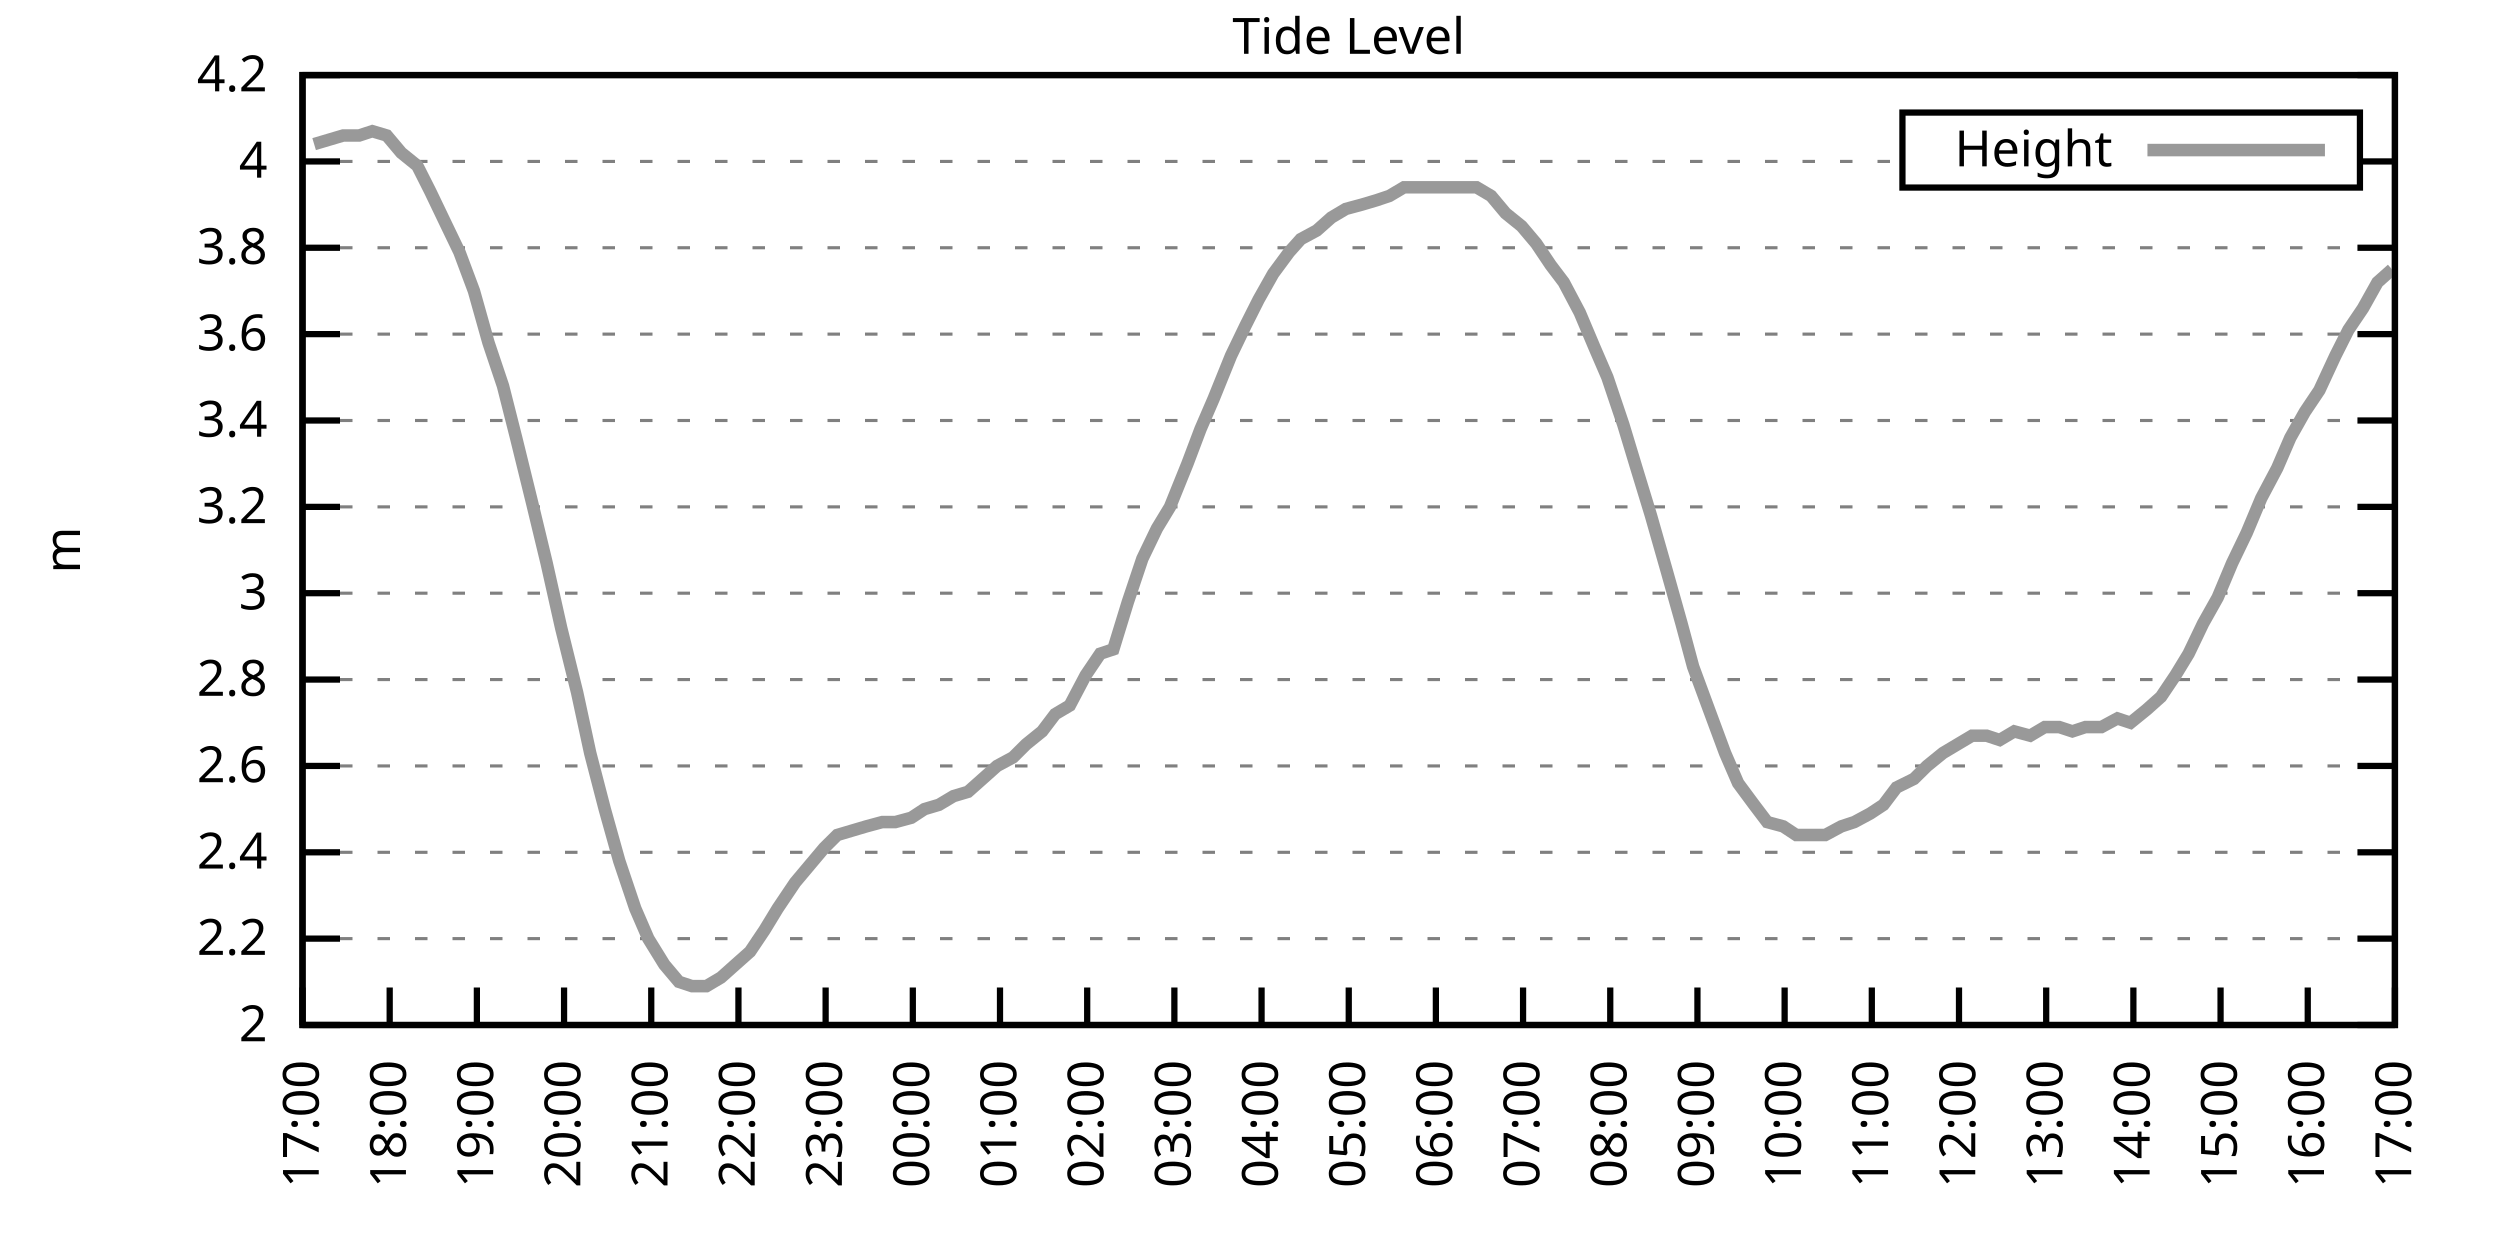
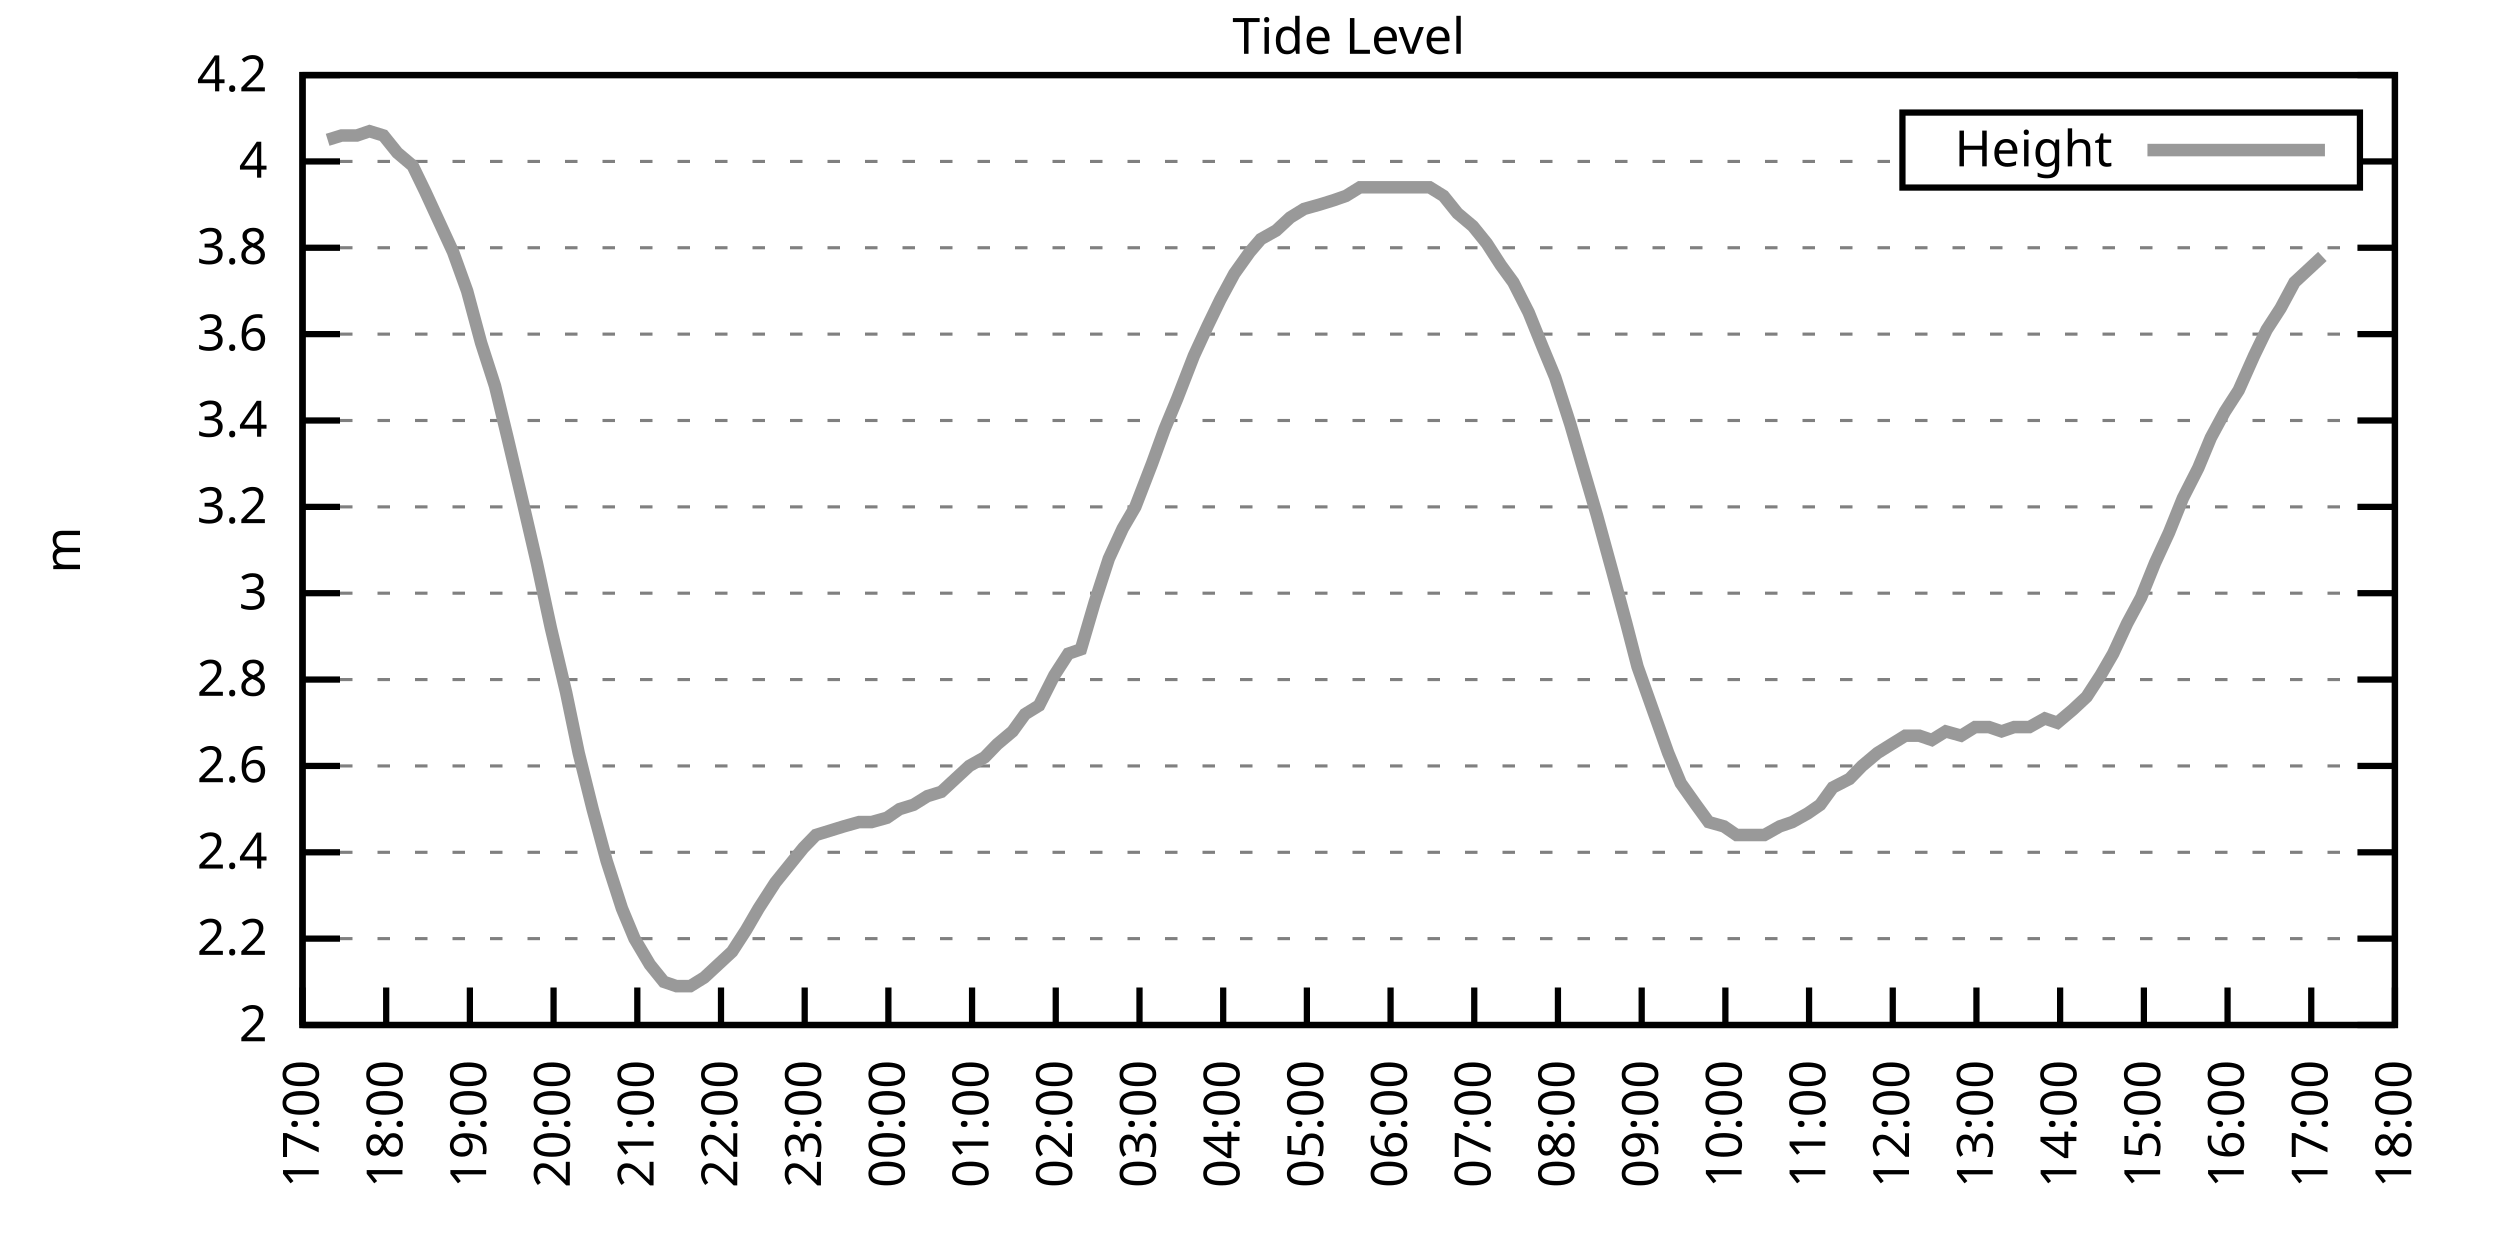
<svg xmlns="http://www.w3.org/2000/svg" xmlns:xlink="http://www.w3.org/1999/xlink" width="400" height="200" viewBox="0 0 400 200">
  <g id="gnuplot_canvas">
    <rect x="0" y="0" width="400" height="200" fill="none" />
    <defs>
      <circle id="gpDot" r="0.5" stroke-width="0.5" stroke="currentColor" />
      <path id="gpPt0" stroke-width="0.333" stroke="currentColor" d="M-1,0 h2 M0,-1 v2" />
      <path id="gpPt1" stroke-width="0.333" stroke="currentColor" d="M-1,-1 L1,1 M1,-1 L-1,1" />
      <path id="gpPt2" stroke-width="0.333" stroke="currentColor" d="M-1,0 L1,0 M0,-1 L0,1 M-1,-1 L1,1 M-1,1 L1,-1" />
      <rect id="gpPt3" stroke-width="0.333" stroke="currentColor" x="-1" y="-1" width="2" height="2" />
      <rect id="gpPt4" stroke-width="0.333" stroke="currentColor" fill="currentColor" x="-1" y="-1" width="2" height="2" />
      <circle id="gpPt5" stroke-width="0.333" stroke="currentColor" cx="0" cy="0" r="1" />
      <use xlink:href="#gpPt5" id="gpPt6" fill="currentColor" stroke="none" />
      <path id="gpPt7" stroke-width="0.333" stroke="currentColor" d="M0,-1.33 L-1.33,0.67 L1.33,0.67 z" />
      <use xlink:href="#gpPt7" id="gpPt8" fill="currentColor" stroke="none" />
      <use xlink:href="#gpPt7" id="gpPt9" stroke="currentColor" transform="rotate(180)" />
      <use xlink:href="#gpPt9" id="gpPt10" fill="currentColor" stroke="none" />
      <use xlink:href="#gpPt3" id="gpPt11" stroke="currentColor" transform="rotate(45)" />
      <use xlink:href="#gpPt11" id="gpPt12" fill="currentColor" stroke="none" />
      <path id="gpPt13" stroke-width="0.333" stroke="currentColor" d="M0,1.330 L1.265,0.411 L0.782,-1.067 L-0.782,-1.076 L-1.265,0.411 z" />
      <use xlink:href="#gpPt13" id="gpPt14" fill="currentColor" stroke="none" />
      <filter id="textbox" filterUnits="objectBoundingBox" x="0" y="0" height="1" width="1">
        <feFlood flood-color="white" flood-opacity="1" result="bgnd" />
        <feComposite in="SourceGraphic" in2="bgnd" operator="atop" />
      </filter>
      <filter id="greybox" filterUnits="objectBoundingBox" x="0" y="0" height="1" width="1">
        <feFlood flood-color="lightgrey" flood-opacity="1" result="grey" />
        <feComposite in="SourceGraphic" in2="grey" operator="atop" />
      </filter>
    </defs>
    <g fill="none" color="white" stroke="currentColor" stroke-width="1.00" stroke-linecap="butt" stroke-linejoin="miter">
</g>
    <g fill="none" color="black" stroke="currentColor" stroke-width="1.00" stroke-linecap="butt" stroke-linejoin="miter">
      <g stroke="none" shape-rendering="crispEdges">
        <polygon fill="rgb(255, 255, 255)" points="48.40,164.00 383.18,164.00 383.18,12.02 48.40,12.02 " />
      </g>
    </g>
    <g fill="none" color="black" stroke="currentColor" stroke-width="1.00" stroke-linecap="butt" stroke-linejoin="miter">
</g>
    <g fill="none" color="black" stroke="black" stroke-width="0.50" stroke-linecap="butt" stroke-linejoin="miter">
</g>
    <g fill="none" color="gray" stroke="currentColor" stroke-width="0.50" stroke-linecap="butt" stroke-linejoin="miter">
      <path stroke="gray" stroke-dasharray="2,4" class="gridline" d="M48.40,164.00 L383.19,164.00  " />
    </g>
    <g fill="none" color="gray" stroke="gray" stroke-width="1.00" stroke-linecap="butt" stroke-linejoin="miter">
</g>
    <g fill="none" color="black" stroke="currentColor" stroke-width="1.00" stroke-linecap="butt" stroke-linejoin="miter">
      <path stroke="black" d="M48.40,164.00 L54.40,164.00 M383.19,164.00 L377.19,164.00  " />
      <g transform="translate(42.80,166.60)" stroke="none" fill="black" font-family="Sans" font-size="8.00" text-anchor="end">
        <text>
          <tspan font-family="Sans"> 2</tspan>
        </text>
      </g>
    </g>
    <g fill="none" color="black" stroke="currentColor" stroke-width="1.00" stroke-linecap="butt" stroke-linejoin="miter">
</g>
    <g fill="none" color="black" stroke="black" stroke-width="0.50" stroke-linecap="butt" stroke-linejoin="miter">
</g>
    <g fill="none" color="gray" stroke="currentColor" stroke-width="0.50" stroke-linecap="butt" stroke-linejoin="miter">
      <path stroke="gray" stroke-dasharray="2,4" class="gridline" d="M48.40,150.18 L383.19,150.18  " />
    </g>
    <g fill="none" color="gray" stroke="gray" stroke-width="1.00" stroke-linecap="butt" stroke-linejoin="miter">
</g>
    <g fill="none" color="black" stroke="currentColor" stroke-width="1.00" stroke-linecap="butt" stroke-linejoin="miter">
      <path stroke="black" d="M48.40,150.18 L54.40,150.18 M383.19,150.18 L377.19,150.18  " />
      <g transform="translate(42.80,152.78)" stroke="none" fill="black" font-family="Sans" font-size="8.00" text-anchor="end">
        <text>
          <tspan font-family="Sans"> 2.2</tspan>
        </text>
      </g>
    </g>
    <g fill="none" color="black" stroke="currentColor" stroke-width="1.00" stroke-linecap="butt" stroke-linejoin="miter">
</g>
    <g fill="none" color="black" stroke="black" stroke-width="0.50" stroke-linecap="butt" stroke-linejoin="miter">
</g>
    <g fill="none" color="gray" stroke="currentColor" stroke-width="0.50" stroke-linecap="butt" stroke-linejoin="miter">
      <path stroke="gray" stroke-dasharray="2,4" class="gridline" d="M48.40,136.37 L383.19,136.37  " />
    </g>
    <g fill="none" color="gray" stroke="gray" stroke-width="1.00" stroke-linecap="butt" stroke-linejoin="miter">
</g>
    <g fill="none" color="black" stroke="currentColor" stroke-width="1.00" stroke-linecap="butt" stroke-linejoin="miter">
      <path stroke="black" d="M48.40,136.37 L54.40,136.37 M383.19,136.37 L377.19,136.37  " />
      <g transform="translate(42.80,138.97)" stroke="none" fill="black" font-family="Sans" font-size="8.00" text-anchor="end">
        <text>
          <tspan font-family="Sans"> 2.4</tspan>
        </text>
      </g>
    </g>
    <g fill="none" color="black" stroke="currentColor" stroke-width="1.00" stroke-linecap="butt" stroke-linejoin="miter">
</g>
    <g fill="none" color="black" stroke="black" stroke-width="0.50" stroke-linecap="butt" stroke-linejoin="miter">
</g>
    <g fill="none" color="gray" stroke="currentColor" stroke-width="0.50" stroke-linecap="butt" stroke-linejoin="miter">
      <path stroke="gray" stroke-dasharray="2,4" class="gridline" d="M48.40,122.55 L383.19,122.55  " />
    </g>
    <g fill="none" color="gray" stroke="gray" stroke-width="1.00" stroke-linecap="butt" stroke-linejoin="miter">
</g>
    <g fill="none" color="black" stroke="currentColor" stroke-width="1.00" stroke-linecap="butt" stroke-linejoin="miter">
      <path stroke="black" d="M48.40,122.55 L54.40,122.55 M383.19,122.55 L377.19,122.55  " />
      <g transform="translate(42.80,125.15)" stroke="none" fill="black" font-family="Sans" font-size="8.00" text-anchor="end">
        <text>
          <tspan font-family="Sans"> 2.6</tspan>
        </text>
      </g>
    </g>
    <g fill="none" color="black" stroke="currentColor" stroke-width="1.00" stroke-linecap="butt" stroke-linejoin="miter">
</g>
    <g fill="none" color="black" stroke="black" stroke-width="0.50" stroke-linecap="butt" stroke-linejoin="miter">
</g>
    <g fill="none" color="gray" stroke="currentColor" stroke-width="0.50" stroke-linecap="butt" stroke-linejoin="miter">
      <path stroke="gray" stroke-dasharray="2,4" class="gridline" d="M48.40,108.73 L383.19,108.73  " />
    </g>
    <g fill="none" color="gray" stroke="gray" stroke-width="1.00" stroke-linecap="butt" stroke-linejoin="miter">
</g>
    <g fill="none" color="black" stroke="currentColor" stroke-width="1.00" stroke-linecap="butt" stroke-linejoin="miter">
      <path stroke="black" d="M48.40,108.73 L54.40,108.73 M383.19,108.73 L377.19,108.73  " />
      <g transform="translate(42.80,111.33)" stroke="none" fill="black" font-family="Sans" font-size="8.00" text-anchor="end">
        <text>
          <tspan font-family="Sans"> 2.8</tspan>
        </text>
      </g>
    </g>
    <g fill="none" color="black" stroke="currentColor" stroke-width="1.00" stroke-linecap="butt" stroke-linejoin="miter">
</g>
    <g fill="none" color="black" stroke="black" stroke-width="0.50" stroke-linecap="butt" stroke-linejoin="miter">
</g>
    <g fill="none" color="gray" stroke="currentColor" stroke-width="0.50" stroke-linecap="butt" stroke-linejoin="miter">
      <path stroke="gray" stroke-dasharray="2,4" class="gridline" d="M48.40,94.91 L383.19,94.91  " />
    </g>
    <g fill="none" color="gray" stroke="gray" stroke-width="1.00" stroke-linecap="butt" stroke-linejoin="miter">
</g>
    <g fill="none" color="black" stroke="currentColor" stroke-width="1.00" stroke-linecap="butt" stroke-linejoin="miter">
      <path stroke="black" d="M48.40,94.91 L54.40,94.91 M383.19,94.91 L377.19,94.91  " />
      <g transform="translate(42.80,97.51)" stroke="none" fill="black" font-family="Sans" font-size="8.00" text-anchor="end">
        <text>
          <tspan font-family="Sans"> 3</tspan>
        </text>
      </g>
    </g>
    <g fill="none" color="black" stroke="currentColor" stroke-width="1.00" stroke-linecap="butt" stroke-linejoin="miter">
</g>
    <g fill="none" color="black" stroke="black" stroke-width="0.50" stroke-linecap="butt" stroke-linejoin="miter">
</g>
    <g fill="none" color="gray" stroke="currentColor" stroke-width="0.50" stroke-linecap="butt" stroke-linejoin="miter">
      <path stroke="gray" stroke-dasharray="2,4" class="gridline" d="M48.40,81.10 L383.19,81.10  " />
    </g>
    <g fill="none" color="gray" stroke="gray" stroke-width="1.00" stroke-linecap="butt" stroke-linejoin="miter">
</g>
    <g fill="none" color="black" stroke="currentColor" stroke-width="1.00" stroke-linecap="butt" stroke-linejoin="miter">
      <path stroke="black" d="M48.40,81.10 L54.40,81.10 M383.19,81.10 L377.19,81.10  " />
      <g transform="translate(42.80,83.70)" stroke="none" fill="black" font-family="Sans" font-size="8.00" text-anchor="end">
        <text>
          <tspan font-family="Sans"> 3.2</tspan>
        </text>
      </g>
    </g>
    <g fill="none" color="black" stroke="currentColor" stroke-width="1.00" stroke-linecap="butt" stroke-linejoin="miter">
</g>
    <g fill="none" color="black" stroke="black" stroke-width="0.50" stroke-linecap="butt" stroke-linejoin="miter">
</g>
    <g fill="none" color="gray" stroke="currentColor" stroke-width="0.50" stroke-linecap="butt" stroke-linejoin="miter">
      <path stroke="gray" stroke-dasharray="2,4" class="gridline" d="M48.40,67.28 L383.19,67.28  " />
    </g>
    <g fill="none" color="gray" stroke="gray" stroke-width="1.00" stroke-linecap="butt" stroke-linejoin="miter">
</g>
    <g fill="none" color="black" stroke="currentColor" stroke-width="1.00" stroke-linecap="butt" stroke-linejoin="miter">
      <path stroke="black" d="M48.40,67.28 L54.40,67.28 M383.19,67.28 L377.19,67.28  " />
      <g transform="translate(42.80,69.88)" stroke="none" fill="black" font-family="Sans" font-size="8.00" text-anchor="end">
        <text>
          <tspan font-family="Sans"> 3.4</tspan>
        </text>
      </g>
    </g>
    <g fill="none" color="black" stroke="currentColor" stroke-width="1.00" stroke-linecap="butt" stroke-linejoin="miter">
</g>
    <g fill="none" color="black" stroke="black" stroke-width="0.50" stroke-linecap="butt" stroke-linejoin="miter">
</g>
    <g fill="none" color="gray" stroke="currentColor" stroke-width="0.50" stroke-linecap="butt" stroke-linejoin="miter">
      <path stroke="gray" stroke-dasharray="2,4" class="gridline" d="M48.40,53.46 L383.19,53.46  " />
    </g>
    <g fill="none" color="gray" stroke="gray" stroke-width="1.00" stroke-linecap="butt" stroke-linejoin="miter">
</g>
    <g fill="none" color="black" stroke="currentColor" stroke-width="1.00" stroke-linecap="butt" stroke-linejoin="miter">
      <path stroke="black" d="M48.40,53.46 L54.40,53.46 M383.19,53.46 L377.19,53.46  " />
      <g transform="translate(42.80,56.06)" stroke="none" fill="black" font-family="Sans" font-size="8.00" text-anchor="end">
        <text>
          <tspan font-family="Sans"> 3.6</tspan>
        </text>
      </g>
    </g>
    <g fill="none" color="black" stroke="currentColor" stroke-width="1.00" stroke-linecap="butt" stroke-linejoin="miter">
</g>
    <g fill="none" color="black" stroke="black" stroke-width="0.50" stroke-linecap="butt" stroke-linejoin="miter">
</g>
    <g fill="none" color="gray" stroke="currentColor" stroke-width="0.50" stroke-linecap="butt" stroke-linejoin="miter">
      <path stroke="gray" stroke-dasharray="2,4" class="gridline" d="M48.40,39.64 L383.19,39.64  " />
    </g>
    <g fill="none" color="gray" stroke="gray" stroke-width="1.00" stroke-linecap="butt" stroke-linejoin="miter">
</g>
    <g fill="none" color="black" stroke="currentColor" stroke-width="1.00" stroke-linecap="butt" stroke-linejoin="miter">
      <path stroke="black" d="M48.40,39.64 L54.40,39.64 M383.19,39.64 L377.19,39.64  " />
      <g transform="translate(42.80,42.24)" stroke="none" fill="black" font-family="Sans" font-size="8.00" text-anchor="end">
        <text>
          <tspan font-family="Sans"> 3.8</tspan>
        </text>
      </g>
    </g>
    <g fill="none" color="black" stroke="currentColor" stroke-width="1.00" stroke-linecap="butt" stroke-linejoin="miter">
</g>
    <g fill="none" color="black" stroke="black" stroke-width="0.50" stroke-linecap="butt" stroke-linejoin="miter">
</g>
    <g fill="none" color="gray" stroke="currentColor" stroke-width="0.50" stroke-linecap="butt" stroke-linejoin="miter">
      <path stroke="gray" stroke-dasharray="2,4" class="gridline" d="M48.40,25.83 L304.39,25.83 M377.59,25.83 L383.19,25.83  " />
    </g>
    <g fill="none" color="gray" stroke="gray" stroke-width="1.00" stroke-linecap="butt" stroke-linejoin="miter">
</g>
    <g fill="none" color="black" stroke="currentColor" stroke-width="1.00" stroke-linecap="butt" stroke-linejoin="miter">
      <path stroke="black" d="M48.40,25.83 L54.40,25.83 M383.19,25.83 L377.19,25.83  " />
      <g transform="translate(42.80,28.43)" stroke="none" fill="black" font-family="Sans" font-size="8.00" text-anchor="end">
        <text>
          <tspan font-family="Sans"> 4</tspan>
        </text>
      </g>
    </g>
    <g fill="none" color="black" stroke="currentColor" stroke-width="1.00" stroke-linecap="butt" stroke-linejoin="miter">
</g>
    <g fill="none" color="black" stroke="black" stroke-width="0.50" stroke-linecap="butt" stroke-linejoin="miter">
</g>
    <g fill="none" color="gray" stroke="currentColor" stroke-width="0.50" stroke-linecap="butt" stroke-linejoin="miter">
      <path stroke="gray" stroke-dasharray="2,4" class="gridline" d="M48.40,12.01 L383.19,12.01  " />
    </g>
    <g fill="none" color="gray" stroke="gray" stroke-width="1.00" stroke-linecap="butt" stroke-linejoin="miter">
</g>
    <g fill="none" color="black" stroke="currentColor" stroke-width="1.00" stroke-linecap="butt" stroke-linejoin="miter">
      <path stroke="black" d="M48.40,12.01 L54.40,12.01 M383.19,12.01 L377.19,12.01  " />
      <g transform="translate(42.80,14.61)" stroke="none" fill="black" font-family="Sans" font-size="8.00" text-anchor="end">
        <text>
          <tspan font-family="Sans"> 4.2</tspan>
        </text>
      </g>
    </g>
    <g fill="none" color="black" stroke="currentColor" stroke-width="1.00" stroke-linecap="butt" stroke-linejoin="miter">
      <path stroke="black" d="M48.40,164.00 L48.40,158.00  " />
      <g transform="translate(51.00,169.60) rotate(270.00)" stroke="none" fill="black" font-family="Sans" font-size="8.00" text-anchor="end">
        <text>
          <tspan font-family="Sans">17:00</tspan>
        </text>
      </g>
    </g>
    <g fill="none" color="black" stroke="currentColor" stroke-width="1.00" stroke-linecap="butt" stroke-linejoin="miter">
-       <path stroke="black" d="M62.35,164.00 L62.35,158.00  " />
-       <g transform="translate(64.95,169.60) rotate(270.00)" stroke="none" fill="black" font-family="Sans" font-size="8.00" text-anchor="end">
+       <path stroke="black" d="M61.79,164.00 L61.79,158.00  " />
+       <g transform="translate(64.39,169.60) rotate(270.00)" stroke="none" fill="black" font-family="Sans" font-size="8.00" text-anchor="end">
        <text>
          <tspan font-family="Sans">18:00</tspan>
        </text>
      </g>
    </g>
    <g fill="none" color="black" stroke="currentColor" stroke-width="1.00" stroke-linecap="butt" stroke-linejoin="miter">
-       <path stroke="black" d="M76.30,164.00 L76.30,158.00  " />
-       <g transform="translate(78.90,169.60) rotate(270.00)" stroke="none" fill="black" font-family="Sans" font-size="8.00" text-anchor="end">
+       <path stroke="black" d="M75.18,164.00 L75.18,158.00  " />
+       <g transform="translate(77.78,169.60) rotate(270.00)" stroke="none" fill="black" font-family="Sans" font-size="8.00" text-anchor="end">
        <text>
          <tspan font-family="Sans">19:00</tspan>
        </text>
      </g>
    </g>
    <g fill="none" color="black" stroke="currentColor" stroke-width="1.00" stroke-linecap="butt" stroke-linejoin="miter">
-       <path stroke="black" d="M90.25,164.00 L90.25,158.00  " />
-       <g transform="translate(92.85,169.60) rotate(270.00)" stroke="none" fill="black" font-family="Sans" font-size="8.00" text-anchor="end">
+       <path stroke="black" d="M88.57,164.00 L88.57,158.00  " />
+       <g transform="translate(91.17,169.60) rotate(270.00)" stroke="none" fill="black" font-family="Sans" font-size="8.00" text-anchor="end">
        <text>
          <tspan font-family="Sans">20:00</tspan>
        </text>
      </g>
    </g>
    <g fill="none" color="black" stroke="currentColor" stroke-width="1.00" stroke-linecap="butt" stroke-linejoin="miter">
-       <path stroke="black" d="M104.20,164.00 L104.20,158.00  " />
-       <g transform="translate(106.80,169.60) rotate(270.00)" stroke="none" fill="black" font-family="Sans" font-size="8.00" text-anchor="end">
+       <path stroke="black" d="M101.97,164.00 L101.97,158.00  " />
+       <g transform="translate(104.57,169.60) rotate(270.00)" stroke="none" fill="black" font-family="Sans" font-size="8.00" text-anchor="end">
        <text>
          <tspan font-family="Sans">21:00</tspan>
        </text>
      </g>
    </g>
    <g fill="none" color="black" stroke="currentColor" stroke-width="1.00" stroke-linecap="butt" stroke-linejoin="miter">
-       <path stroke="black" d="M118.15,164.00 L118.15,158.00  " />
-       <g transform="translate(120.75,169.60) rotate(270.00)" stroke="none" fill="black" font-family="Sans" font-size="8.00" text-anchor="end">
+       <path stroke="black" d="M115.36,164.00 L115.36,158.00  " />
+       <g transform="translate(117.96,169.60) rotate(270.00)" stroke="none" fill="black" font-family="Sans" font-size="8.00" text-anchor="end">
        <text>
          <tspan font-family="Sans">22:00</tspan>
        </text>
      </g>
    </g>
    <g fill="none" color="black" stroke="currentColor" stroke-width="1.00" stroke-linecap="butt" stroke-linejoin="miter">
-       <path stroke="black" d="M132.10,164.00 L132.10,158.00  " />
-       <g transform="translate(134.70,169.60) rotate(270.00)" stroke="none" fill="black" font-family="Sans" font-size="8.00" text-anchor="end">
+       <path stroke="black" d="M128.75,164.00 L128.75,158.00  " />
+       <g transform="translate(131.35,169.60) rotate(270.00)" stroke="none" fill="black" font-family="Sans" font-size="8.00" text-anchor="end">
        <text>
          <tspan font-family="Sans">23:00</tspan>
        </text>
      </g>
    </g>
    <g fill="none" color="black" stroke="currentColor" stroke-width="1.00" stroke-linecap="butt" stroke-linejoin="miter">
-       <path stroke="black" d="M146.05,164.00 L146.05,158.00  " />
-       <g transform="translate(148.65,169.60) rotate(270.00)" stroke="none" fill="black" font-family="Sans" font-size="8.00" text-anchor="end">
+       <path stroke="black" d="M142.14,164.00 L142.14,158.00  " />
+       <g transform="translate(144.74,169.60) rotate(270.00)" stroke="none" fill="black" font-family="Sans" font-size="8.00" text-anchor="end">
        <text>
          <tspan font-family="Sans">00:00</tspan>
        </text>
      </g>
    </g>
    <g fill="none" color="black" stroke="currentColor" stroke-width="1.00" stroke-linecap="butt" stroke-linejoin="miter">
-       <path stroke="black" d="M160.00,164.00 L160.00,158.00  " />
-       <g transform="translate(162.60,169.60) rotate(270.00)" stroke="none" fill="black" font-family="Sans" font-size="8.00" text-anchor="end">
+       <path stroke="black" d="M155.53,164.00 L155.53,158.00  " />
+       <g transform="translate(158.13,169.60) rotate(270.00)" stroke="none" fill="black" font-family="Sans" font-size="8.00" text-anchor="end">
        <text>
          <tspan font-family="Sans">01:00</tspan>
        </text>
      </g>
    </g>
    <g fill="none" color="black" stroke="currentColor" stroke-width="1.00" stroke-linecap="butt" stroke-linejoin="miter">
-       <path stroke="black" d="M173.95,164.00 L173.95,158.00  " />
-       <g transform="translate(176.55,169.60) rotate(270.00)" stroke="none" fill="black" font-family="Sans" font-size="8.00" text-anchor="end">
+       <path stroke="black" d="M168.92,164.00 L168.92,158.00  " />
+       <g transform="translate(171.52,169.60) rotate(270.00)" stroke="none" fill="black" font-family="Sans" font-size="8.00" text-anchor="end">
        <text>
          <tspan font-family="Sans">02:00</tspan>
        </text>
      </g>
    </g>
    <g fill="none" color="black" stroke="currentColor" stroke-width="1.00" stroke-linecap="butt" stroke-linejoin="miter">
-       <path stroke="black" d="M187.90,164.00 L187.90,158.00  " />
-       <g transform="translate(190.50,169.60) rotate(270.00)" stroke="none" fill="black" font-family="Sans" font-size="8.00" text-anchor="end">
+       <path stroke="black" d="M182.32,164.00 L182.32,158.00  " />
+       <g transform="translate(184.92,169.60) rotate(270.00)" stroke="none" fill="black" font-family="Sans" font-size="8.00" text-anchor="end">
        <text>
          <tspan font-family="Sans">03:00</tspan>
        </text>
      </g>
    </g>
    <g fill="none" color="black" stroke="currentColor" stroke-width="1.00" stroke-linecap="butt" stroke-linejoin="miter">
-       <path stroke="black" d="M201.85,164.00 L201.85,158.00  " />
-       <g transform="translate(204.45,169.60) rotate(270.00)" stroke="none" fill="black" font-family="Sans" font-size="8.00" text-anchor="end">
+       <path stroke="black" d="M195.71,164.00 L195.71,158.00  " />
+       <g transform="translate(198.31,169.60) rotate(270.00)" stroke="none" fill="black" font-family="Sans" font-size="8.00" text-anchor="end">
        <text>
          <tspan font-family="Sans">04:00</tspan>
        </text>
      </g>
    </g>
    <g fill="none" color="black" stroke="currentColor" stroke-width="1.00" stroke-linecap="butt" stroke-linejoin="miter">
-       <path stroke="black" d="M215.80,164.00 L215.80,158.00  " />
-       <g transform="translate(218.40,169.60) rotate(270.00)" stroke="none" fill="black" font-family="Sans" font-size="8.00" text-anchor="end">
+       <path stroke="black" d="M209.10,164.00 L209.10,158.00  " />
+       <g transform="translate(211.70,169.60) rotate(270.00)" stroke="none" fill="black" font-family="Sans" font-size="8.00" text-anchor="end">
        <text>
          <tspan font-family="Sans">05:00</tspan>
        </text>
      </g>
    </g>
    <g fill="none" color="black" stroke="currentColor" stroke-width="1.00" stroke-linecap="butt" stroke-linejoin="miter">
-       <path stroke="black" d="M229.74,164.00 L229.74,158.00  " />
-       <g transform="translate(232.34,169.60) rotate(270.00)" stroke="none" fill="black" font-family="Sans" font-size="8.00" text-anchor="end">
+       <path stroke="black" d="M222.49,164.00 L222.49,158.00  " />
+       <g transform="translate(225.09,169.60) rotate(270.00)" stroke="none" fill="black" font-family="Sans" font-size="8.00" text-anchor="end">
        <text>
          <tspan font-family="Sans">06:00</tspan>
        </text>
      </g>
    </g>
    <g fill="none" color="black" stroke="currentColor" stroke-width="1.00" stroke-linecap="butt" stroke-linejoin="miter">
-       <path stroke="black" d="M243.69,164.00 L243.69,158.00  " />
-       <g transform="translate(246.29,169.60) rotate(270.00)" stroke="none" fill="black" font-family="Sans" font-size="8.00" text-anchor="end">
+       <path stroke="black" d="M235.88,164.00 L235.88,158.00  " />
+       <g transform="translate(238.48,169.60) rotate(270.00)" stroke="none" fill="black" font-family="Sans" font-size="8.00" text-anchor="end">
        <text>
          <tspan font-family="Sans">07:00</tspan>
        </text>
      </g>
    </g>
    <g fill="none" color="black" stroke="currentColor" stroke-width="1.00" stroke-linecap="butt" stroke-linejoin="miter">
-       <path stroke="black" d="M257.64,164.00 L257.64,158.00  " />
-       <g transform="translate(260.24,169.60) rotate(270.00)" stroke="none" fill="black" font-family="Sans" font-size="8.00" text-anchor="end">
+       <path stroke="black" d="M249.27,164.00 L249.27,158.00  " />
+       <g transform="translate(251.87,169.60) rotate(270.00)" stroke="none" fill="black" font-family="Sans" font-size="8.00" text-anchor="end">
        <text>
          <tspan font-family="Sans">08:00</tspan>
        </text>
      </g>
    </g>
    <g fill="none" color="black" stroke="currentColor" stroke-width="1.00" stroke-linecap="butt" stroke-linejoin="miter">
-       <path stroke="black" d="M271.59,164.00 L271.59,158.00  " />
-       <g transform="translate(274.19,169.60) rotate(270.00)" stroke="none" fill="black" font-family="Sans" font-size="8.00" text-anchor="end">
+       <path stroke="black" d="M262.67,164.00 L262.67,158.00  " />
+       <g transform="translate(265.27,169.60) rotate(270.00)" stroke="none" fill="black" font-family="Sans" font-size="8.00" text-anchor="end">
        <text>
          <tspan font-family="Sans">09:00</tspan>
        </text>
      </g>
    </g>
    <g fill="none" color="black" stroke="currentColor" stroke-width="1.00" stroke-linecap="butt" stroke-linejoin="miter">
-       <path stroke="black" d="M285.54,164.00 L285.54,158.00  " />
-       <g transform="translate(288.14,169.60) rotate(270.00)" stroke="none" fill="black" font-family="Sans" font-size="8.00" text-anchor="end">
+       <path stroke="black" d="M276.06,164.00 L276.06,158.00  " />
+       <g transform="translate(278.66,169.60) rotate(270.00)" stroke="none" fill="black" font-family="Sans" font-size="8.00" text-anchor="end">
        <text>
          <tspan font-family="Sans">10:00</tspan>
        </text>
      </g>
    </g>
    <g fill="none" color="black" stroke="currentColor" stroke-width="1.00" stroke-linecap="butt" stroke-linejoin="miter">
-       <path stroke="black" d="M299.49,164.00 L299.49,158.00  " />
-       <g transform="translate(302.09,169.60) rotate(270.00)" stroke="none" fill="black" font-family="Sans" font-size="8.00" text-anchor="end">
+       <path stroke="black" d="M289.45,164.00 L289.45,158.00  " />
+       <g transform="translate(292.05,169.60) rotate(270.00)" stroke="none" fill="black" font-family="Sans" font-size="8.00" text-anchor="end">
        <text>
          <tspan font-family="Sans">11:00</tspan>
        </text>
      </g>
    </g>
    <g fill="none" color="black" stroke="currentColor" stroke-width="1.00" stroke-linecap="butt" stroke-linejoin="miter">
-       <path stroke="black" d="M313.44,164.00 L313.44,158.00  " />
-       <g transform="translate(316.04,169.60) rotate(270.00)" stroke="none" fill="black" font-family="Sans" font-size="8.00" text-anchor="end">
+       <path stroke="black" d="M302.84,164.00 L302.84,158.00  " />
+       <g transform="translate(305.44,169.60) rotate(270.00)" stroke="none" fill="black" font-family="Sans" font-size="8.00" text-anchor="end">
        <text>
          <tspan font-family="Sans">12:00</tspan>
        </text>
      </g>
    </g>
    <g fill="none" color="black" stroke="currentColor" stroke-width="1.00" stroke-linecap="butt" stroke-linejoin="miter">
-       <path stroke="black" d="M327.39,164.00 L327.39,158.00  " />
-       <g transform="translate(329.99,169.60) rotate(270.00)" stroke="none" fill="black" font-family="Sans" font-size="8.00" text-anchor="end">
+       <path stroke="black" d="M316.23,164.00 L316.23,158.00  " />
+       <g transform="translate(318.83,169.60) rotate(270.00)" stroke="none" fill="black" font-family="Sans" font-size="8.00" text-anchor="end">
        <text>
          <tspan font-family="Sans">13:00</tspan>
        </text>
      </g>
    </g>
    <g fill="none" color="black" stroke="currentColor" stroke-width="1.00" stroke-linecap="butt" stroke-linejoin="miter">
-       <path stroke="black" d="M341.34,164.00 L341.34,158.00  " />
-       <g transform="translate(343.94,169.60) rotate(270.00)" stroke="none" fill="black" font-family="Sans" font-size="8.00" text-anchor="end">
+       <path stroke="black" d="M329.62,164.00 L329.62,158.00  " />
+       <g transform="translate(332.22,169.60) rotate(270.00)" stroke="none" fill="black" font-family="Sans" font-size="8.00" text-anchor="end">
        <text>
          <tspan font-family="Sans">14:00</tspan>
        </text>
      </g>
    </g>
    <g fill="none" color="black" stroke="currentColor" stroke-width="1.00" stroke-linecap="butt" stroke-linejoin="miter">
-       <path stroke="black" d="M355.29,164.00 L355.29,158.00  " />
-       <g transform="translate(357.89,169.60) rotate(270.00)" stroke="none" fill="black" font-family="Sans" font-size="8.00" text-anchor="end">
+       <path stroke="black" d="M343.02,164.00 L343.02,158.00  " />
+       <g transform="translate(345.62,169.60) rotate(270.00)" stroke="none" fill="black" font-family="Sans" font-size="8.00" text-anchor="end">
        <text>
          <tspan font-family="Sans">15:00</tspan>
        </text>
      </g>
    </g>
    <g fill="none" color="black" stroke="currentColor" stroke-width="1.00" stroke-linecap="butt" stroke-linejoin="miter">
-       <path stroke="black" d="M369.24,164.00 L369.24,158.00  " />
-       <g transform="translate(371.84,169.60) rotate(270.00)" stroke="none" fill="black" font-family="Sans" font-size="8.00" text-anchor="end">
+       <path stroke="black" d="M356.41,164.00 L356.41,158.00  " />
+       <g transform="translate(359.01,169.60) rotate(270.00)" stroke="none" fill="black" font-family="Sans" font-size="8.00" text-anchor="end">
        <text>
          <tspan font-family="Sans">16:00</tspan>
+         </text>
+       </g>
+     </g>
+     <g fill="none" color="black" stroke="currentColor" stroke-width="1.00" stroke-linecap="butt" stroke-linejoin="miter">
+       <path stroke="black" d="M369.80,164.00 L369.80,158.00  " />
+       <g transform="translate(372.40,169.60) rotate(270.00)" stroke="none" fill="black" font-family="Sans" font-size="8.00" text-anchor="end">
+         <text>
+           <tspan font-family="Sans">17:00</tspan>
        </text>
      </g>
    </g>
    <g fill="none" color="black" stroke="currentColor" stroke-width="1.00" stroke-linecap="butt" stroke-linejoin="miter">
      <path stroke="black" d="M383.19,164.00 L383.19,158.00  " />
      <g transform="translate(385.79,169.60) rotate(270.00)" stroke="none" fill="black" font-family="Sans" font-size="8.00" text-anchor="end">
        <text>
-           <tspan font-family="Sans">17:00</tspan>
+           <tspan font-family="Sans">18:00</tspan>
        </text>
      </g>
    </g>
    <g fill="none" color="black" stroke="currentColor" stroke-width="1.00" stroke-linecap="butt" stroke-linejoin="miter">
</g>
    <g fill="none" color="black" stroke="currentColor" stroke-width="1.00" stroke-linecap="butt" stroke-linejoin="miter">
      <path stroke="black" d="M48.40,12.01 L48.40,164.00 L383.19,164.00 L383.19,12.01 L48.40,12.01 Z  " />
    </g>
    <g fill="none" color="black" stroke="currentColor" stroke-width="1.00" stroke-linecap="butt" stroke-linejoin="miter">
</g>
    <g fill="none" color="black" stroke="currentColor" stroke-width="1.00" stroke-linecap="butt" stroke-linejoin="miter">
      <path stroke="black" d="M304.39,30.01 L304.39,18.01 L377.59,18.01 L377.59,30.01 L304.39,30.01 Z  " />
    </g>
    <g id="Tide_level_plot_1">
      <g fill="none" color="white" stroke="black" stroke-width="2.00" stroke-linecap="butt" stroke-linejoin="miter">
</g>
      <g fill="none" color="black" stroke="currentColor" stroke-width="2.00" stroke-linecap="butt" stroke-linejoin="miter">
        <g transform="translate(337.99,26.61)" stroke="none" fill="black" font-family="Sans" font-size="8.00" text-anchor="end">
          <text>
            <tspan font-family="Sans">Height</tspan>
          </text>
        </g>
      </g>
      <g fill="none" color="black" stroke="currentColor" stroke-width="2.00" stroke-linecap="butt" stroke-linejoin="miter">
-         <path stroke="rgb(153, 153, 153)" d="M343.59,24.01 L371.99,24.01 M50.26,23.06 L52.58,22.37 L54.91,21.68 L57.47,21.68 L59.56,20.99 L61.88,21.68   L64.21,24.45 L66.77,26.52 L68.86,30.66 L71.18,35.50 L73.51,40.34 L75.83,46.55 L78.16,54.84 L80.48,61.75   L82.58,70.04 L85.13,80.41 L87.46,90.08 L89.78,100.44 L92.34,110.80 L94.43,120.48 L96.76,129.46 L99.08,137.75   L101.64,145.35 L103.73,150.18 L106.29,154.33 L108.62,157.09 L110.71,157.78 L113.03,157.78 L115.36,156.40 L117.68,154.33   L120.01,152.26 L122.33,148.80 L124.43,145.35 L127.22,141.20 L129.54,138.44 L131.87,135.67 L133.96,133.60 L136.28,132.91   L138.61,132.22 L141.16,131.53 L143.26,131.53 L145.81,130.84 L147.91,129.46 L150.23,128.77 L152.56,127.38 L154.88,126.69   L157.21,124.62 L159.53,122.55 L162.09,121.17 L164.18,119.09 L166.74,117.02 L168.83,114.26 L171.16,112.88 L173.71,108.04   L176.04,104.59 L178.13,103.89 L180.46,96.30 L182.78,89.39 L185.11,84.55 L187.20,81.10 L189.99,74.19 L192.08,68.66   L194.17,63.82 L196.96,56.92 L199.29,52.08 L201.38,47.93 L203.71,43.79 L206.26,40.34 L208.12,38.26 L210.68,36.88   L213.01,34.81 L215.33,33.43 L217.89,32.74 L220.21,32.05 L222.30,31.35 L224.63,29.97 L226.95,29.97 L229.28,29.97   L233.93,29.97 L236.25,29.97 L238.58,31.35 L240.90,34.12 L243.46,36.19 L245.79,38.95 L248.11,42.41 L250.20,45.17   L252.76,50.01 L255.09,55.53 L257.18,60.37 L259.74,67.97 L261.83,74.88 L264.15,82.48 L266.71,91.46 L269.04,99.75   L270.90,106.66 L273.45,113.57 L276.01,120.48 L278.10,125.31 L280.66,128.77 L282.75,131.53 L285.31,132.22 L287.40,133.60   L289.96,133.60 L292.05,133.60 L294.61,132.22 L296.70,131.53 L299.26,130.15 L301.35,128.77 L303.44,126.00 L306.23,124.62   L308.33,122.55 L310.88,120.48 L313.21,119.09 L315.53,117.71 L317.86,117.71 L319.95,118.40 L322.28,117.02 L324.83,117.71   L327.16,116.33 L329.48,116.33 L331.58,117.02 L333.67,116.33 L336.23,116.33 L338.78,114.95 L340.88,115.64 L343.43,113.57   L345.76,111.49 L348.08,108.04 L350.18,104.59 L352.50,99.75 L354.83,95.60 L357.15,90.08 L359.48,85.24 L361.80,79.71   L364.36,74.88 L366.45,70.04 L368.78,65.90 L371.10,62.44 L373.66,56.92 L375.75,52.77 L378.08,49.32 L380.40,45.17   L382.73,43.10  " />
+         <path stroke="rgb(153, 153, 153)" d="M343.59,24.01 L371.99,24.01 M52.42,22.37 L54.65,21.68 L57.10,21.68 L59.11,20.99 L61.35,21.68 L63.58,24.45   L66.03,26.52 L68.04,30.66 L70.27,35.50 L72.50,40.34 L74.74,46.55 L76.97,54.84 L79.20,61.75 L81.21,70.04   L83.66,80.41 L85.90,90.08 L88.13,100.44 L90.58,110.80 L92.59,120.48 L94.82,129.46 L97.06,137.75 L99.51,145.35   L101.52,150.18 L103.98,154.33 L106.21,157.09 L108.22,157.78 L110.45,157.78 L112.68,156.40 L114.91,154.33 L117.14,152.26   L119.38,148.80 L121.38,145.35 L124.06,141.20 L126.29,138.44 L128.53,135.67 L130.54,133.60 L132.77,132.91 L135.00,132.22   L137.45,131.53 L139.46,131.53 L141.92,130.84 L143.93,129.46 L146.16,128.77 L148.39,127.38 L150.62,126.69 L152.85,124.62   L155.09,122.55 L157.54,121.17 L159.55,119.09 L162.01,117.02 L164.01,114.26 L166.25,112.88 L168.70,108.04 L170.93,104.59   L172.94,103.89 L175.17,96.30 L177.41,89.39 L179.64,84.55 L181.65,81.10 L184.32,74.19 L186.33,68.66 L188.34,63.82   L191.02,56.92 L193.25,52.08 L195.26,47.93 L197.49,43.79 L199.95,40.34 L201.73,38.26 L204.19,36.88 L206.42,34.81   L208.65,33.43 L211.11,32.74 L213.34,32.05 L215.35,31.35 L217.58,29.97 L219.81,29.97 L222.04,29.97 L226.51,29.97   L228.74,29.97 L230.97,31.35 L233.20,34.12 L235.66,36.19 L237.89,38.95 L240.12,42.41 L242.13,45.17 L244.59,50.01   L246.82,55.53 L248.83,60.37 L251.28,67.97 L253.29,74.88 L255.52,82.48 L257.98,91.46 L260.21,99.75 L262.00,106.66   L264.45,113.57 L266.91,120.48 L268.92,125.31 L271.37,128.77 L273.38,131.53 L275.83,132.22 L277.84,133.60 L280.30,133.60   L282.31,133.60 L284.76,132.22 L286.77,131.53 L289.23,130.15 L291.23,128.77 L293.24,126.00 L295.92,124.62 L297.93,122.55   L300.39,120.48 L302.62,119.09 L304.85,117.71 L307.08,117.71 L309.09,118.40 L311.32,117.02 L313.78,117.71 L316.01,116.33   L318.24,116.33 L320.25,117.02 L322.26,116.33 L324.71,116.33 L327.17,114.95 L329.18,115.64 L331.63,113.57 L333.86,111.49   L336.10,108.04 L338.10,104.59 L340.34,99.75 L342.57,95.60 L344.80,90.08 L347.03,85.24 L349.26,79.71 L351.72,74.88   L353.73,70.04 L355.96,65.90 L358.19,62.44 L360.65,56.92 L362.66,52.77 L364.89,49.32 L367.12,45.17 L369.35,43.10   L371.58,41.03  " />
      </g>
    </g>
    <g fill="none" color="black" stroke="currentColor" stroke-width="2.00" stroke-linecap="butt" stroke-linejoin="miter">
</g>
    <g fill="none" color="black" stroke="black" stroke-width="1.00" stroke-linecap="butt" stroke-linejoin="miter">
</g>
    <g fill="none" color="black" stroke="currentColor" stroke-width="1.00" stroke-linecap="butt" stroke-linejoin="miter">
      <path stroke="black" d="M48.40,12.01 L48.40,164.00 L383.19,164.00 L383.19,12.01 L48.40,12.01 Z  " />
      <g transform="translate(12.80,88.01) rotate(270.00)" stroke="none" fill="black" font-family="Sans" font-size="8.00" text-anchor="middle">
        <text>
          <tspan font-family="Sans">m</tspan>
        </text>
      </g>
    </g>
    <g fill="none" color="black" stroke="currentColor" stroke-width="1.00" stroke-linecap="butt" stroke-linejoin="miter">
</g>
    <g fill="none" color="black" stroke="currentColor" stroke-width="1.00" stroke-linecap="butt" stroke-linejoin="miter">
      <g transform="translate(215.79,8.61)" stroke="none" fill="black" font-family="Sans" font-size="8.00" text-anchor="middle">
        <text>
          <tspan font-family="Sans">Tide Level</tspan>
        </text>
      </g>
    </g>
    <g fill="none" color="black" stroke="currentColor" stroke-width="1.00" stroke-linecap="butt" stroke-linejoin="miter">
</g>
  </g>
</svg>
